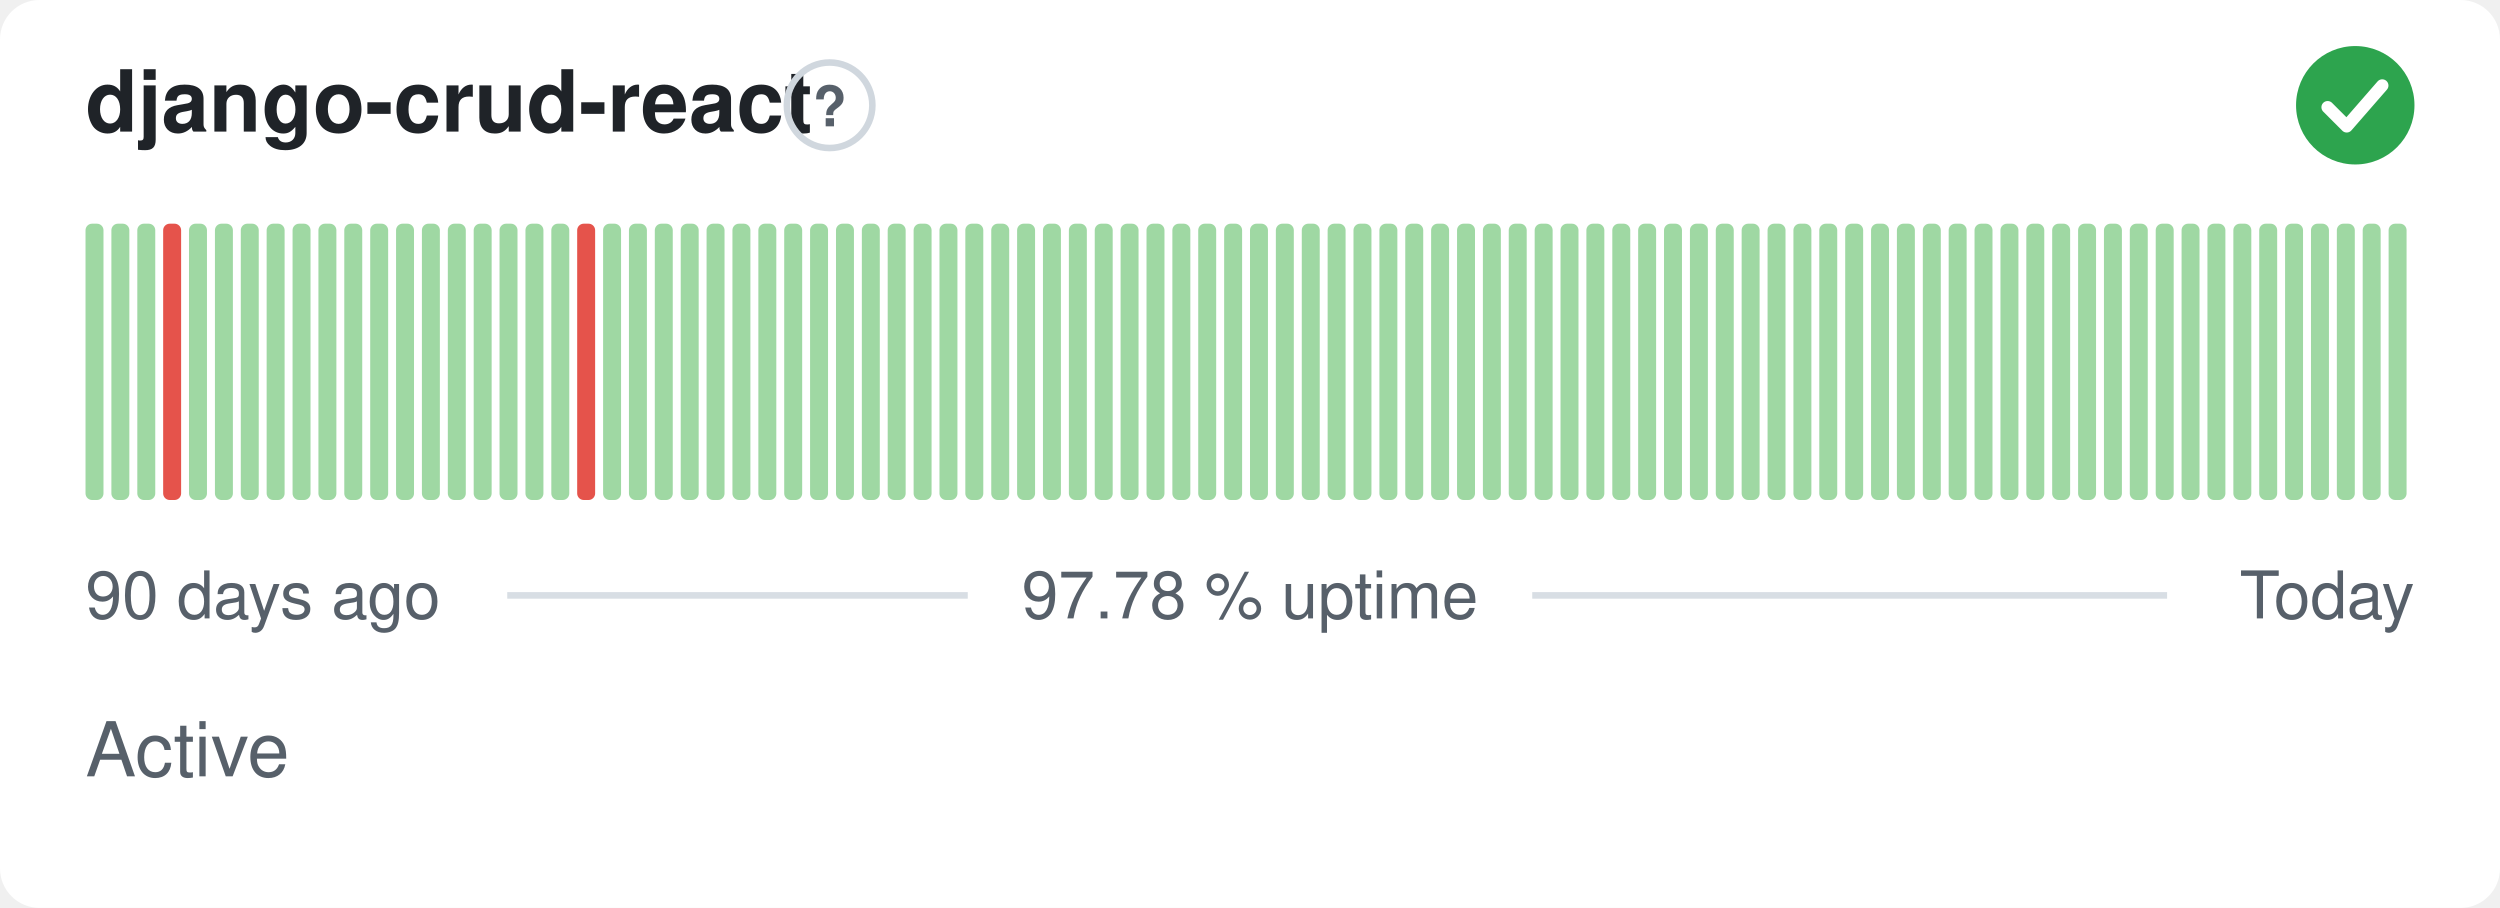
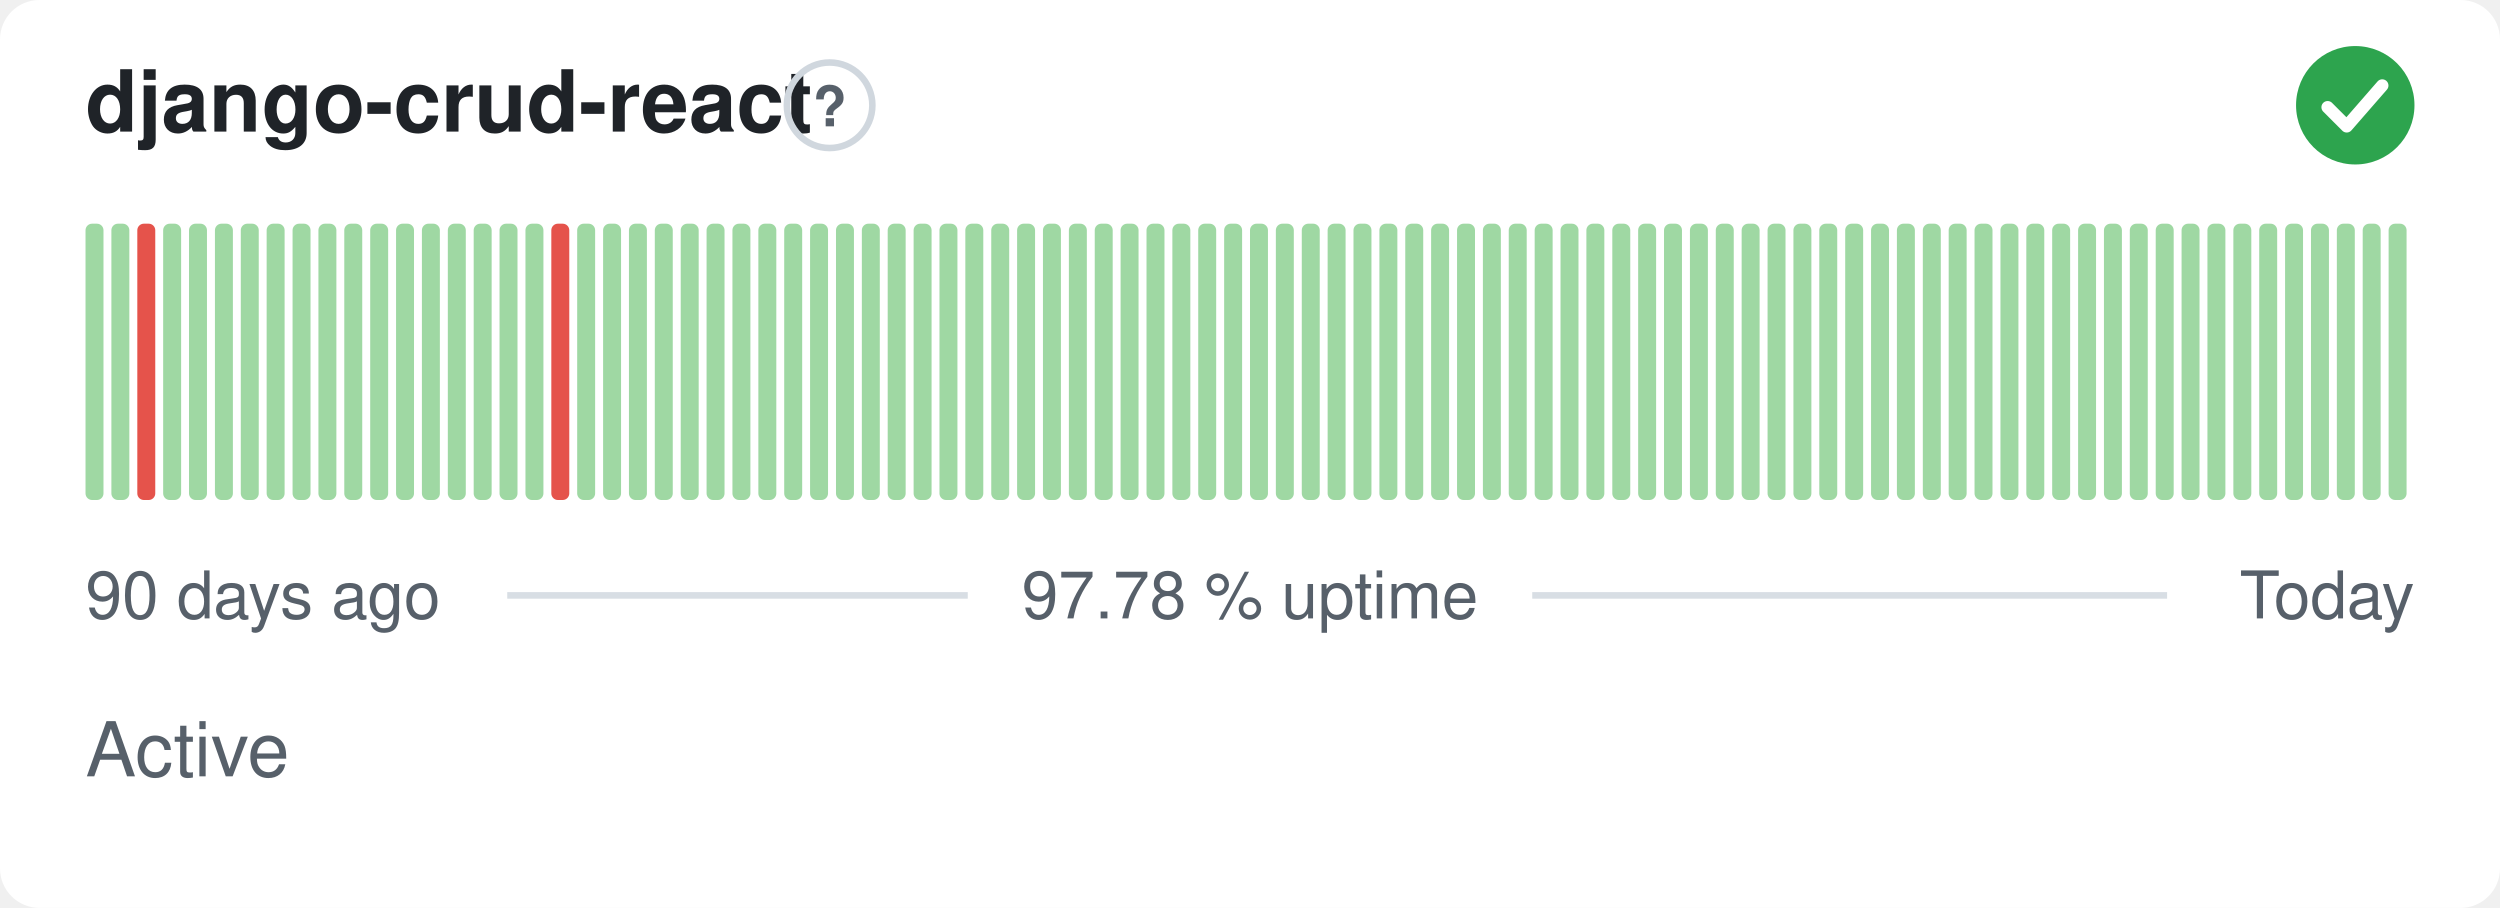
<svg xmlns="http://www.w3.org/2000/svg" width="380" height="138" viewBox="0 0 380 138" role="img" aria-label="django-crud-react: Active, 97.78 % uptime over the last 90 days" font-family="-apple-system,BlinkMacSystemFont,'Segoe UI',Helvetica,Arial,sans-serif">
  <style>
    @media (prefers-color-scheme: dark) {
      .bg { fill: #0d1117 }
      .title { fill: #e6edf3 }
      .muted { fill: #8b949e }
      .hint { stroke: #30363d }
      .rule { stroke: #30363d }
      .nodata { fill: #21262d }
    }
  </style>
  <rect class="bg" width="380" height="138" rx="6" fill="#ffffff" />
  <text class="title" x="13" y="20" font-size="13" font-weight="600" fill="#1f2328">django-crud-react</text>
  <circle class="hint" cx="126.1" cy="16" r="6.5" fill="none" stroke="#d0d7de" stroke-width="1" />
  <text class="muted" x="126.1" y="19.2" text-anchor="middle" font-size="8.5" font-weight="700" fill="#57606a">?</text>
  <circle cx="358" cy="16" r="9" fill="#2da44e" />
  <path d="M353.80 16.30l2.90 2.90 5.40 -6.20" fill="none" stroke="#fff" stroke-width="1.89" stroke-linecap="round" stroke-linejoin="round" />
  <rect x="13.00" y="34.00" width="2.73" height="42.00" rx="1" fill="#9fd8a3" />
  <rect x="16.93" y="34.00" width="2.73" height="42.00" rx="1" fill="#9fd8a3" />
-   <rect x="20.87" y="34.00" width="2.73" height="42.00" rx="1" fill="#9fd8a3" />
-   <rect x="24.80" y="34.00" width="2.73" height="42.00" rx="1" fill="#e5534b" />
+   <rect x="20.87" y="34.00" width="2.73" height="42.00" rx="1" fill="#e5534b" />
+   <rect x="24.80" y="34.00" width="2.73" height="42.00" rx="1" fill="#9fd8a3" />
  <rect x="28.73" y="34.00" width="2.73" height="42.00" rx="1" fill="#9fd8a3" />
  <rect x="32.67" y="34.00" width="2.73" height="42.00" rx="1" fill="#9fd8a3" />
  <rect x="36.60" y="34.00" width="2.73" height="42.00" rx="1" fill="#9fd8a3" />
  <rect x="40.53" y="34.00" width="2.73" height="42.00" rx="1" fill="#9fd8a3" />
  <rect x="44.47" y="34.00" width="2.73" height="42.00" rx="1" fill="#9fd8a3" />
  <rect x="48.40" y="34.00" width="2.73" height="42.00" rx="1" fill="#9fd8a3" />
  <rect x="52.33" y="34.00" width="2.73" height="42.00" rx="1" fill="#9fd8a3" />
  <rect x="56.27" y="34.00" width="2.73" height="42.00" rx="1" fill="#9fd8a3" />
  <rect x="60.20" y="34.00" width="2.73" height="42.00" rx="1" fill="#9fd8a3" />
  <rect x="64.13" y="34.00" width="2.73" height="42.00" rx="1" fill="#9fd8a3" />
  <rect x="68.07" y="34.00" width="2.73" height="42.00" rx="1" fill="#9fd8a3" />
  <rect x="72.00" y="34.00" width="2.73" height="42.00" rx="1" fill="#9fd8a3" />
  <rect x="75.93" y="34.00" width="2.73" height="42.00" rx="1" fill="#9fd8a3" />
  <rect x="79.87" y="34.00" width="2.73" height="42.00" rx="1" fill="#9fd8a3" />
-   <rect x="83.80" y="34.00" width="2.73" height="42.00" rx="1" fill="#9fd8a3" />
-   <rect x="87.73" y="34.00" width="2.73" height="42.00" rx="1" fill="#e5534b" />
+   <rect x="83.80" y="34.00" width="2.73" height="42.00" rx="1" fill="#e5534b" />
+   <rect x="87.73" y="34.00" width="2.73" height="42.00" rx="1" fill="#9fd8a3" />
  <rect x="91.67" y="34.00" width="2.73" height="42.00" rx="1" fill="#9fd8a3" />
  <rect x="95.60" y="34.00" width="2.73" height="42.00" rx="1" fill="#9fd8a3" />
  <rect x="99.53" y="34.00" width="2.73" height="42.00" rx="1" fill="#9fd8a3" />
  <rect x="103.47" y="34.00" width="2.73" height="42.00" rx="1" fill="#9fd8a3" />
  <rect x="107.40" y="34.00" width="2.73" height="42.00" rx="1" fill="#9fd8a3" />
  <rect x="111.33" y="34.00" width="2.73" height="42.00" rx="1" fill="#9fd8a3" />
  <rect x="115.27" y="34.00" width="2.73" height="42.00" rx="1" fill="#9fd8a3" />
  <rect x="119.20" y="34.00" width="2.73" height="42.00" rx="1" fill="#9fd8a3" />
  <rect x="123.13" y="34.00" width="2.73" height="42.00" rx="1" fill="#9fd8a3" />
  <rect x="127.07" y="34.00" width="2.73" height="42.00" rx="1" fill="#9fd8a3" />
  <rect x="131.00" y="34.00" width="2.73" height="42.00" rx="1" fill="#9fd8a3" />
  <rect x="134.93" y="34.00" width="2.73" height="42.00" rx="1" fill="#9fd8a3" />
  <rect x="138.87" y="34.00" width="2.73" height="42.00" rx="1" fill="#9fd8a3" />
  <rect x="142.80" y="34.00" width="2.73" height="42.00" rx="1" fill="#9fd8a3" />
  <rect x="146.73" y="34.00" width="2.73" height="42.00" rx="1" fill="#9fd8a3" />
  <rect x="150.67" y="34.00" width="2.73" height="42.00" rx="1" fill="#9fd8a3" />
  <rect x="154.60" y="34.00" width="2.73" height="42.00" rx="1" fill="#9fd8a3" />
  <rect x="158.53" y="34.00" width="2.73" height="42.00" rx="1" fill="#9fd8a3" />
  <rect x="162.47" y="34.00" width="2.73" height="42.00" rx="1" fill="#9fd8a3" />
  <rect x="166.40" y="34.00" width="2.73" height="42.00" rx="1" fill="#9fd8a3" />
  <rect x="170.33" y="34.00" width="2.73" height="42.00" rx="1" fill="#9fd8a3" />
  <rect x="174.27" y="34.00" width="2.73" height="42.00" rx="1" fill="#9fd8a3" />
  <rect x="178.20" y="34.00" width="2.73" height="42.00" rx="1" fill="#9fd8a3" />
  <rect x="182.13" y="34.00" width="2.73" height="42.00" rx="1" fill="#9fd8a3" />
  <rect x="186.07" y="34.00" width="2.73" height="42.00" rx="1" fill="#9fd8a3" />
  <rect x="190.00" y="34.00" width="2.73" height="42.00" rx="1" fill="#9fd8a3" />
  <rect x="193.93" y="34.00" width="2.73" height="42.00" rx="1" fill="#9fd8a3" />
  <rect x="197.87" y="34.00" width="2.73" height="42.00" rx="1" fill="#9fd8a3" />
  <rect x="201.80" y="34.00" width="2.73" height="42.00" rx="1" fill="#9fd8a3" />
  <rect x="205.73" y="34.00" width="2.73" height="42.00" rx="1" fill="#9fd8a3" />
  <rect x="209.67" y="34.00" width="2.73" height="42.00" rx="1" fill="#9fd8a3" />
  <rect x="213.60" y="34.00" width="2.73" height="42.00" rx="1" fill="#9fd8a3" />
  <rect x="217.53" y="34.00" width="2.73" height="42.00" rx="1" fill="#9fd8a3" />
  <rect x="221.47" y="34.00" width="2.73" height="42.00" rx="1" fill="#9fd8a3" />
  <rect x="225.40" y="34.00" width="2.73" height="42.00" rx="1" fill="#9fd8a3" />
  <rect x="229.33" y="34.00" width="2.73" height="42.00" rx="1" fill="#9fd8a3" />
  <rect x="233.27" y="34.00" width="2.73" height="42.00" rx="1" fill="#9fd8a3" />
  <rect x="237.20" y="34.00" width="2.73" height="42.00" rx="1" fill="#9fd8a3" />
  <rect x="241.13" y="34.00" width="2.73" height="42.00" rx="1" fill="#9fd8a3" />
  <rect x="245.07" y="34.00" width="2.73" height="42.00" rx="1" fill="#9fd8a3" />
  <rect x="249.00" y="34.00" width="2.73" height="42.00" rx="1" fill="#9fd8a3" />
  <rect x="252.93" y="34.00" width="2.73" height="42.00" rx="1" fill="#9fd8a3" />
  <rect x="256.87" y="34.00" width="2.73" height="42.00" rx="1" fill="#9fd8a3" />
  <rect x="260.80" y="34.00" width="2.73" height="42.00" rx="1" fill="#9fd8a3" />
  <rect x="264.73" y="34.00" width="2.73" height="42.00" rx="1" fill="#9fd8a3" />
  <rect x="268.67" y="34.00" width="2.73" height="42.00" rx="1" fill="#9fd8a3" />
  <rect x="272.60" y="34.00" width="2.73" height="42.00" rx="1" fill="#9fd8a3" />
  <rect x="276.53" y="34.00" width="2.73" height="42.00" rx="1" fill="#9fd8a3" />
  <rect x="280.47" y="34.00" width="2.73" height="42.00" rx="1" fill="#9fd8a3" />
  <rect x="284.40" y="34.00" width="2.73" height="42.00" rx="1" fill="#9fd8a3" />
  <rect x="288.33" y="34.00" width="2.73" height="42.00" rx="1" fill="#9fd8a3" />
  <rect x="292.27" y="34.00" width="2.73" height="42.00" rx="1" fill="#9fd8a3" />
  <rect x="296.20" y="34.00" width="2.73" height="42.00" rx="1" fill="#9fd8a3" />
  <rect x="300.13" y="34.00" width="2.73" height="42.00" rx="1" fill="#9fd8a3" />
  <rect x="304.07" y="34.00" width="2.73" height="42.00" rx="1" fill="#9fd8a3" />
  <rect x="308.00" y="34.00" width="2.73" height="42.00" rx="1" fill="#9fd8a3" />
  <rect x="311.93" y="34.00" width="2.73" height="42.00" rx="1" fill="#9fd8a3" />
  <rect x="315.87" y="34.00" width="2.73" height="42.00" rx="1" fill="#9fd8a3" />
  <rect x="319.80" y="34.00" width="2.73" height="42.00" rx="1" fill="#9fd8a3" />
  <rect x="323.73" y="34.00" width="2.73" height="42.00" rx="1" fill="#9fd8a3" />
  <rect x="327.67" y="34.00" width="2.73" height="42.00" rx="1" fill="#9fd8a3" />
  <rect x="331.60" y="34.00" width="2.73" height="42.00" rx="1" fill="#9fd8a3" />
  <rect x="335.53" y="34.00" width="2.73" height="42.00" rx="1" fill="#9fd8a3" />
  <rect x="339.47" y="34.00" width="2.73" height="42.00" rx="1" fill="#9fd8a3" />
  <rect x="343.40" y="34.00" width="2.73" height="42.00" rx="1" fill="#9fd8a3" />
  <rect x="347.33" y="34.00" width="2.73" height="42.00" rx="1" fill="#9fd8a3" />
  <rect x="351.27" y="34.00" width="2.73" height="42.00" rx="1" fill="#9fd8a3" />
  <rect x="355.20" y="34.00" width="2.73" height="42.00" rx="1" fill="#9fd8a3" />
  <rect x="359.13" y="34.00" width="2.73" height="42.00" rx="1" fill="#9fd8a3" />
  <rect x="363.07" y="34.00" width="2.73" height="42.00" rx="1" fill="#9fd8a3" />
  <text class="muted" x="13" y="94" font-size="10" fill="#57606a">90 days ago</text>
  <text class="muted" x="190" y="94" text-anchor="middle" font-size="10" fill="#57606a">97.78 % uptime</text>
  <text class="muted" x="367" y="94" text-anchor="end" font-size="10" fill="#57606a">Today</text>
  <line class="rule" x1="77.1" y1="90.5" x2="147.1" y2="90.5" stroke="#d8dee4" stroke-width="1" />
  <line class="rule" x1="232.9" y1="90.5" x2="329.4" y2="90.5" stroke="#d8dee4" stroke-width="1" />
  <text class="muted" x="13" y="118" font-size="11.5" fill="#57606a">Active</text>
</svg>
